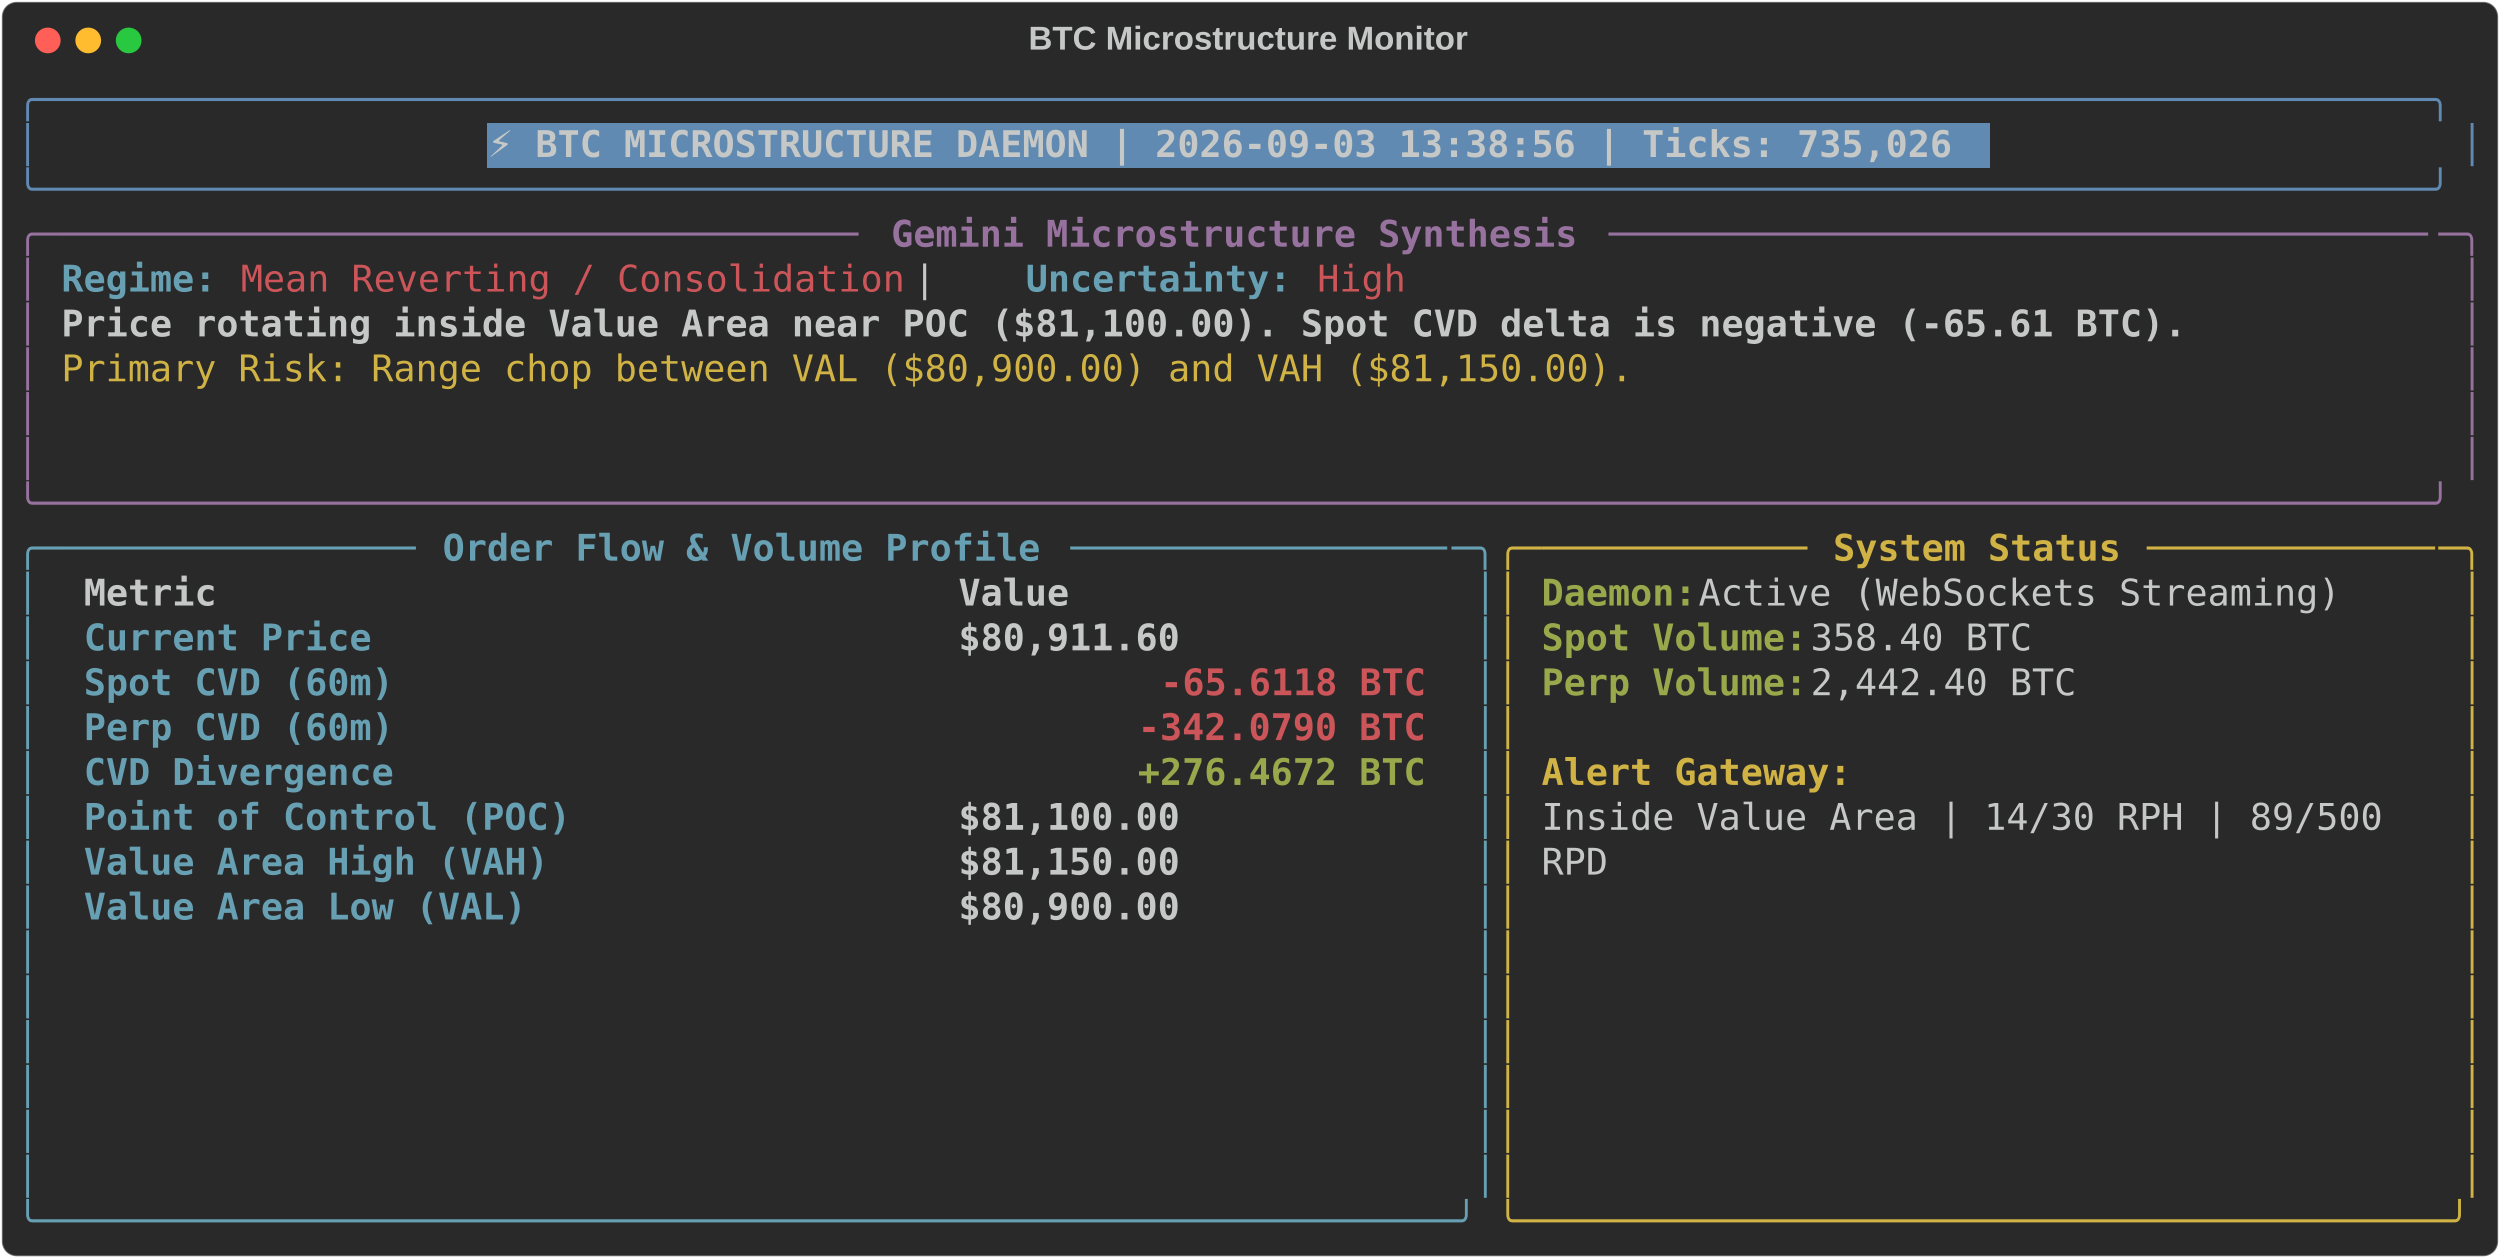
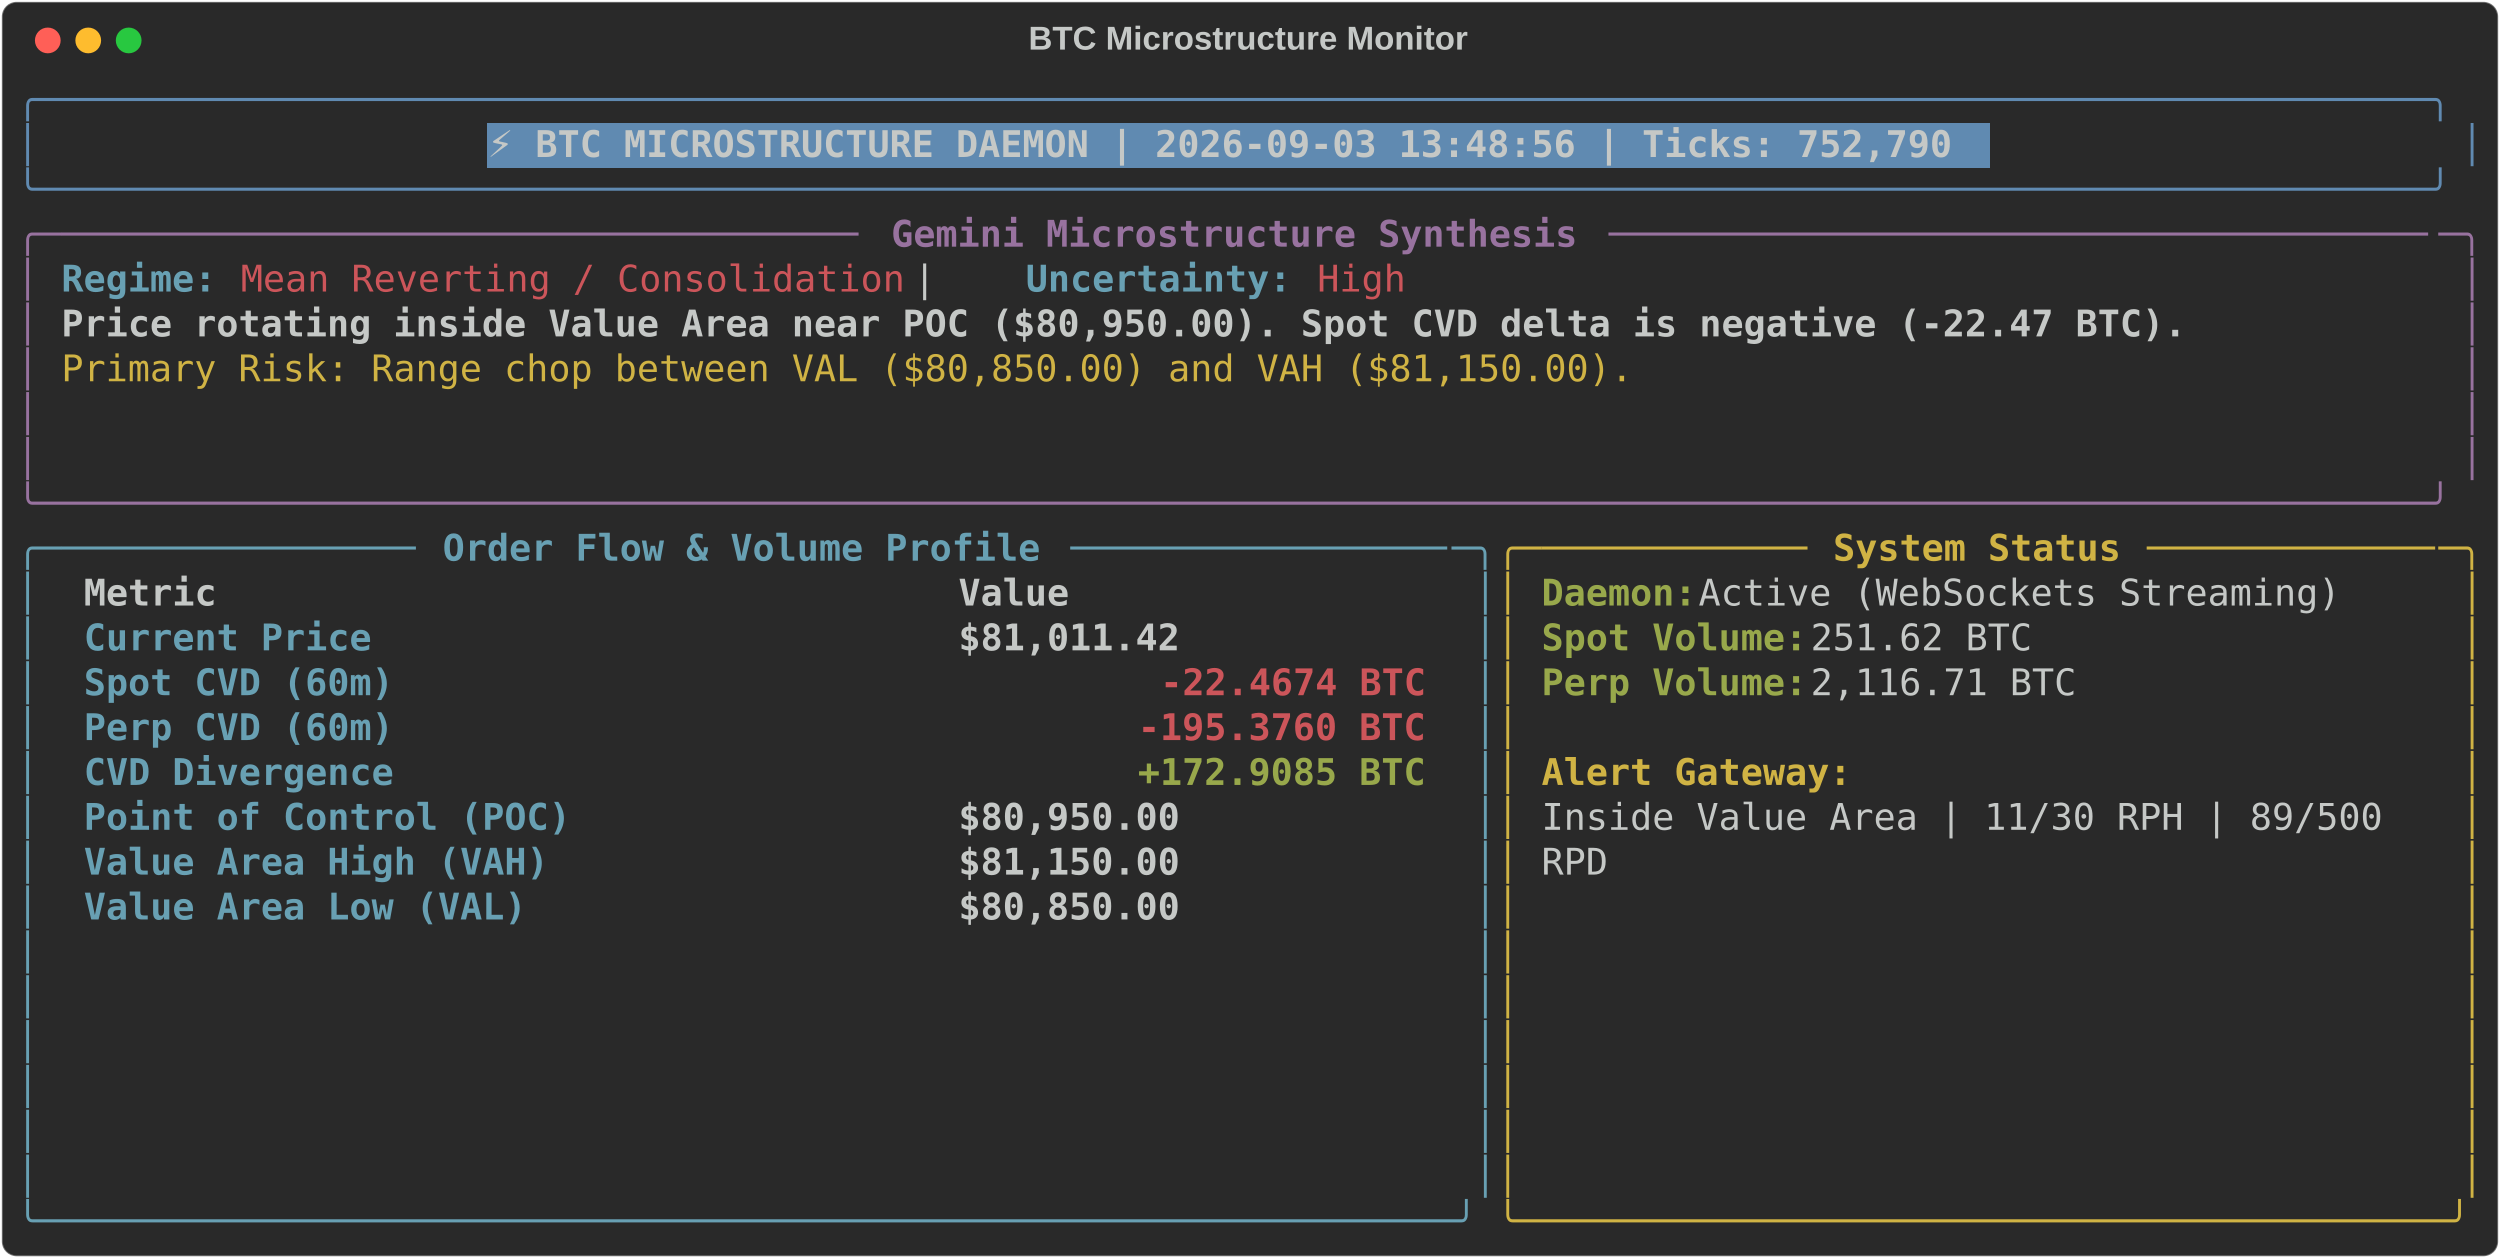
<svg xmlns="http://www.w3.org/2000/svg" class="rich-terminal" viewBox="0 0 1360 684.4">
  <style>

    @font-face {
        font-family: "Fira Code";
        src: local("FiraCode-Regular"),
                url("https://cdnjs.cloudflare.com/ajax/libs/firacode/6.2.0/woff2/FiraCode-Regular.woff2") format("woff2"),
                url("https://cdnjs.cloudflare.com/ajax/libs/firacode/6.2.0/woff/FiraCode-Regular.woff") format("woff");
        font-style: normal;
        font-weight: 400;
    }
    @font-face {
        font-family: "Fira Code";
        src: local("FiraCode-Bold"),
                url("https://cdnjs.cloudflare.com/ajax/libs/firacode/6.2.0/woff2/FiraCode-Bold.woff2") format("woff2"),
                url("https://cdnjs.cloudflare.com/ajax/libs/firacode/6.2.0/woff/FiraCode-Bold.woff") format("woff");
        font-style: bold;
        font-weight: 700;
    }

-     .terminal-495407905-matrix {
+     .terminal-3935720251-matrix {
        font-family: Fira Code, monospace;
        font-size: 20px;
        line-height: 24.4px;
        font-variant-east-asian: full-width;
    }

-     .terminal-495407905-title {
+     .terminal-3935720251-title {
        font-size: 18px;
        font-weight: bold;
        font-family: arial;
    }

-     .terminal-495407905-r1 { fill: #608ab1 }
- .terminal-495407905-r2 { fill: #c5c8c6 }
- .terminal-495407905-r3 { fill: #c5c8c6;font-weight: bold }
- .terminal-495407905-r4 { fill: #98729f }
- .terminal-495407905-r5 { fill: #98729f;font-weight: bold }
- .terminal-495407905-r6 { fill: #68a0b3;font-weight: bold }
- .terminal-495407905-r7 { fill: #cc555a }
- .terminal-495407905-r8 { fill: #d0b344 }
- .terminal-495407905-r9 { fill: #68a0b3 }
- .terminal-495407905-r10 { fill: #d0b344;font-weight: bold }
- .terminal-495407905-r11 { fill: #98a84b;font-weight: bold }
- .terminal-495407905-r12 { fill: #cc555a;font-weight: bold }
+     .terminal-3935720251-r1 { fill: #608ab1 }
+ .terminal-3935720251-r2 { fill: #c5c8c6 }
+ .terminal-3935720251-r3 { fill: #c5c8c6;font-weight: bold }
+ .terminal-3935720251-r4 { fill: #98729f }
+ .terminal-3935720251-r5 { fill: #98729f;font-weight: bold }
+ .terminal-3935720251-r6 { fill: #68a0b3;font-weight: bold }
+ .terminal-3935720251-r7 { fill: #cc555a }
+ .terminal-3935720251-r8 { fill: #d0b344 }
+ .terminal-3935720251-r9 { fill: #68a0b3 }
+ .terminal-3935720251-r10 { fill: #d0b344;font-weight: bold }
+ .terminal-3935720251-r11 { fill: #98a84b;font-weight: bold }
+ .terminal-3935720251-r12 { fill: #cc555a;font-weight: bold }
    </style>
  <defs>
-     <clipPath id="terminal-495407905-clip-terminal">
+     <clipPath id="terminal-3935720251-clip-terminal">
      <rect x="0" y="0" width="1341.0" height="633.4" />
    </clipPath>
-     <clipPath id="terminal-495407905-line-0">
+     <clipPath id="terminal-3935720251-line-0">
      <rect x="0" y="1.5" width="1342" height="24.65" />
    </clipPath>
-     <clipPath id="terminal-495407905-line-1">
+     <clipPath id="terminal-3935720251-line-1">
      <rect x="0" y="25.9" width="1342" height="24.65" />
    </clipPath>
-     <clipPath id="terminal-495407905-line-2">
+     <clipPath id="terminal-3935720251-line-2">
      <rect x="0" y="50.3" width="1342" height="24.65" />
    </clipPath>
-     <clipPath id="terminal-495407905-line-3">
+     <clipPath id="terminal-3935720251-line-3">
      <rect x="0" y="74.7" width="1342" height="24.65" />
    </clipPath>
-     <clipPath id="terminal-495407905-line-4">
+     <clipPath id="terminal-3935720251-line-4">
      <rect x="0" y="99.1" width="1342" height="24.65" />
    </clipPath>
-     <clipPath id="terminal-495407905-line-5">
+     <clipPath id="terminal-3935720251-line-5">
      <rect x="0" y="123.5" width="1342" height="24.65" />
    </clipPath>
-     <clipPath id="terminal-495407905-line-6">
+     <clipPath id="terminal-3935720251-line-6">
      <rect x="0" y="147.9" width="1342" height="24.65" />
    </clipPath>
-     <clipPath id="terminal-495407905-line-7">
+     <clipPath id="terminal-3935720251-line-7">
      <rect x="0" y="172.3" width="1342" height="24.65" />
    </clipPath>
-     <clipPath id="terminal-495407905-line-8">
+     <clipPath id="terminal-3935720251-line-8">
      <rect x="0" y="196.7" width="1342" height="24.65" />
    </clipPath>
-     <clipPath id="terminal-495407905-line-9">
+     <clipPath id="terminal-3935720251-line-9">
      <rect x="0" y="221.1" width="1342" height="24.65" />
    </clipPath>
-     <clipPath id="terminal-495407905-line-10">
+     <clipPath id="terminal-3935720251-line-10">
      <rect x="0" y="245.5" width="1342" height="24.65" />
    </clipPath>
-     <clipPath id="terminal-495407905-line-11">
+     <clipPath id="terminal-3935720251-line-11">
      <rect x="0" y="269.9" width="1342" height="24.65" />
    </clipPath>
-     <clipPath id="terminal-495407905-line-12">
+     <clipPath id="terminal-3935720251-line-12">
      <rect x="0" y="294.3" width="1342" height="24.65" />
    </clipPath>
-     <clipPath id="terminal-495407905-line-13">
+     <clipPath id="terminal-3935720251-line-13">
      <rect x="0" y="318.7" width="1342" height="24.65" />
    </clipPath>
-     <clipPath id="terminal-495407905-line-14">
+     <clipPath id="terminal-3935720251-line-14">
      <rect x="0" y="343.1" width="1342" height="24.65" />
    </clipPath>
-     <clipPath id="terminal-495407905-line-15">
+     <clipPath id="terminal-3935720251-line-15">
      <rect x="0" y="367.5" width="1342" height="24.65" />
    </clipPath>
-     <clipPath id="terminal-495407905-line-16">
+     <clipPath id="terminal-3935720251-line-16">
      <rect x="0" y="391.9" width="1342" height="24.65" />
    </clipPath>
-     <clipPath id="terminal-495407905-line-17">
+     <clipPath id="terminal-3935720251-line-17">
      <rect x="0" y="416.3" width="1342" height="24.65" />
    </clipPath>
-     <clipPath id="terminal-495407905-line-18">
+     <clipPath id="terminal-3935720251-line-18">
      <rect x="0" y="440.7" width="1342" height="24.65" />
    </clipPath>
-     <clipPath id="terminal-495407905-line-19">
+     <clipPath id="terminal-3935720251-line-19">
      <rect x="0" y="465.1" width="1342" height="24.65" />
    </clipPath>
-     <clipPath id="terminal-495407905-line-20">
+     <clipPath id="terminal-3935720251-line-20">
      <rect x="0" y="489.5" width="1342" height="24.65" />
    </clipPath>
-     <clipPath id="terminal-495407905-line-21">
+     <clipPath id="terminal-3935720251-line-21">
      <rect x="0" y="513.9" width="1342" height="24.65" />
    </clipPath>
-     <clipPath id="terminal-495407905-line-22">
+     <clipPath id="terminal-3935720251-line-22">
      <rect x="0" y="538.3" width="1342" height="24.65" />
    </clipPath>
-     <clipPath id="terminal-495407905-line-23">
+     <clipPath id="terminal-3935720251-line-23">
      <rect x="0" y="562.7" width="1342" height="24.65" />
    </clipPath>
-     <clipPath id="terminal-495407905-line-24">
+     <clipPath id="terminal-3935720251-line-24">
      <rect x="0" y="587.1" width="1342" height="24.65" />
    </clipPath>
  </defs>
  <rect fill="#292929" stroke="rgba(255,255,255,0.35)" stroke-width="1" x="1" y="1" width="1358" height="682.4" rx="8" />
-   <text class="terminal-495407905-title" fill="#c5c8c6" text-anchor="middle" x="679" y="27">BTC Microstructure Monitor</text>
+   <text class="terminal-3935720251-title" fill="#c5c8c6" text-anchor="middle" x="679" y="27">BTC Microstructure Monitor</text>
  <g transform="translate(26,22)">
    <circle cx="0" cy="0" r="7" fill="#ff5f57" />
    <circle cx="22" cy="0" r="7" fill="#febc2e" />
    <circle cx="44" cy="0" r="7" fill="#28c840" />
  </g>
-   <g transform="translate(9, 41)" clip-path="url(#terminal-495407905-clip-terminal)">
+   <g transform="translate(9, 41)" clip-path="url(#terminal-3935720251-clip-terminal)">
    <rect fill="#608ab1" x="256.2" y="25.9" width="817.4" height="24.65" shape-rendering="crispEdges" />
-     <g class="terminal-495407905-matrix">
-       <text class="terminal-495407905-r1" x="0" y="20" textLength="1342" clip-path="url(#terminal-495407905-line-0)">╭────────────────────────────────────────────────────────────────────────────────────────────────────────────╮</text>
-       <text class="terminal-495407905-r2" x="1342" y="20" textLength="12.2" clip-path="url(#terminal-495407905-line-0)">
- </text>
-       <text class="terminal-495407905-r1" x="0" y="44.4" textLength="12.2" clip-path="url(#terminal-495407905-line-1)">│</text>
-       <text class="terminal-495407905-r3" x="256.2" y="44.4" textLength="805.2" clip-path="url(#terminal-495407905-line-1)">⚡ BTC MICROSTRUCTURE DAEMON | 2026-09-03 13:38:56 | Ticks: 735,026</text>
-       <text class="terminal-495407905-r1" x="1329.8" y="44.4" textLength="12.2" clip-path="url(#terminal-495407905-line-1)">│</text>
-       <text class="terminal-495407905-r2" x="1342" y="44.4" textLength="12.2" clip-path="url(#terminal-495407905-line-1)">
- </text>
-       <text class="terminal-495407905-r1" x="0" y="68.8" textLength="1342" clip-path="url(#terminal-495407905-line-2)">╰────────────────────────────────────────────────────────────────────────────────────────────────────────────╯</text>
-       <text class="terminal-495407905-r2" x="1342" y="68.8" textLength="12.2" clip-path="url(#terminal-495407905-line-2)">
- </text>
-       <text class="terminal-495407905-r4" x="0" y="93.2" textLength="24.4" clip-path="url(#terminal-495407905-line-3)">╭─</text>
-       <text class="terminal-495407905-r4" x="24.4" y="93.2" textLength="439.2" clip-path="url(#terminal-495407905-line-3)">────────────────────────────────────</text>
-       <text class="terminal-495407905-r5" x="475.8" y="93.2" textLength="378.2" clip-path="url(#terminal-495407905-line-3)">Gemini Microstructure Synthesis</text>
-       <text class="terminal-495407905-r4" x="866.2" y="93.2" textLength="451.4" clip-path="url(#terminal-495407905-line-3)">─────────────────────────────────────</text>
-       <text class="terminal-495407905-r4" x="1317.6" y="93.2" textLength="24.4" clip-path="url(#terminal-495407905-line-3)">─╮</text>
-       <text class="terminal-495407905-r2" x="1342" y="93.2" textLength="12.2" clip-path="url(#terminal-495407905-line-3)">
- </text>
-       <text class="terminal-495407905-r4" x="0" y="117.6" textLength="12.2" clip-path="url(#terminal-495407905-line-4)">│</text>
-       <text class="terminal-495407905-r6" x="24.4" y="117.6" textLength="85.4" clip-path="url(#terminal-495407905-line-4)">Regime:</text>
-       <text class="terminal-495407905-r7" x="122" y="117.6" textLength="366" clip-path="url(#terminal-495407905-line-4)">Mean Reverting / Consolidation</text>
-       <text class="terminal-495407905-r2" x="488" y="117.6" textLength="61" clip-path="url(#terminal-495407905-line-4)">  |  </text>
-       <text class="terminal-495407905-r6" x="549" y="117.6" textLength="146.4" clip-path="url(#terminal-495407905-line-4)">Uncertainty:</text>
-       <text class="terminal-495407905-r7" x="707.6" y="117.6" textLength="48.8" clip-path="url(#terminal-495407905-line-4)">High</text>
-       <text class="terminal-495407905-r4" x="1329.8" y="117.6" textLength="12.2" clip-path="url(#terminal-495407905-line-4)">│</text>
-       <text class="terminal-495407905-r2" x="1342" y="117.6" textLength="12.2" clip-path="url(#terminal-495407905-line-4)">
- </text>
-       <text class="terminal-495407905-r4" x="0" y="142" textLength="12.2" clip-path="url(#terminal-495407905-line-5)">│</text>
-       <text class="terminal-495407905-r3" x="24.4" y="142" textLength="1171.2" clip-path="url(#terminal-495407905-line-5)">Price rotating inside Value Area near POC ($81,100.00). Spot CVD delta is negative (-65.61 BTC).</text>
-       <text class="terminal-495407905-r4" x="1329.8" y="142" textLength="12.2" clip-path="url(#terminal-495407905-line-5)">│</text>
-       <text class="terminal-495407905-r2" x="1342" y="142" textLength="12.2" clip-path="url(#terminal-495407905-line-5)">
- </text>
-       <text class="terminal-495407905-r4" x="0" y="166.4" textLength="12.2" clip-path="url(#terminal-495407905-line-6)">│</text>
-       <text class="terminal-495407905-r8" x="24.4" y="166.4" textLength="866.2" clip-path="url(#terminal-495407905-line-6)">Primary Risk: Range chop between VAL ($80,900.00) and VAH ($81,150.00).</text>
-       <text class="terminal-495407905-r4" x="1329.8" y="166.4" textLength="12.2" clip-path="url(#terminal-495407905-line-6)">│</text>
-       <text class="terminal-495407905-r2" x="1342" y="166.4" textLength="12.2" clip-path="url(#terminal-495407905-line-6)">
- </text>
-       <text class="terminal-495407905-r4" x="0" y="190.8" textLength="12.2" clip-path="url(#terminal-495407905-line-7)">│</text>
-       <text class="terminal-495407905-r4" x="1329.8" y="190.8" textLength="12.2" clip-path="url(#terminal-495407905-line-7)">│</text>
-       <text class="terminal-495407905-r2" x="1342" y="190.8" textLength="12.2" clip-path="url(#terminal-495407905-line-7)">
- </text>
-       <text class="terminal-495407905-r4" x="0" y="215.2" textLength="12.2" clip-path="url(#terminal-495407905-line-8)">│</text>
-       <text class="terminal-495407905-r4" x="1329.8" y="215.2" textLength="12.2" clip-path="url(#terminal-495407905-line-8)">│</text>
-       <text class="terminal-495407905-r2" x="1342" y="215.2" textLength="12.2" clip-path="url(#terminal-495407905-line-8)">
- </text>
-       <text class="terminal-495407905-r4" x="0" y="239.6" textLength="1342" clip-path="url(#terminal-495407905-line-9)">╰────────────────────────────────────────────────────────────────────────────────────────────────────────────╯</text>
-       <text class="terminal-495407905-r2" x="1342" y="239.6" textLength="12.2" clip-path="url(#terminal-495407905-line-9)">
- </text>
-       <text class="terminal-495407905-r9" x="0" y="264" textLength="24.4" clip-path="url(#terminal-495407905-line-10)">╭─</text>
-       <text class="terminal-495407905-r9" x="24.4" y="264" textLength="195.2" clip-path="url(#terminal-495407905-line-10)">────────────────</text>
-       <text class="terminal-495407905-r6" x="231.8" y="264" textLength="329.4" clip-path="url(#terminal-495407905-line-10)">Order Flow &amp; Volume Profile</text>
-       <text class="terminal-495407905-r9" x="573.4" y="264" textLength="207.4" clip-path="url(#terminal-495407905-line-10)">─────────────────</text>
-       <text class="terminal-495407905-r9" x="780.8" y="264" textLength="24.4" clip-path="url(#terminal-495407905-line-10)">─╮</text>
-       <text class="terminal-495407905-r8" x="805.2" y="264" textLength="24.4" clip-path="url(#terminal-495407905-line-10)">╭─</text>
-       <text class="terminal-495407905-r8" x="829.6" y="264" textLength="146.4" clip-path="url(#terminal-495407905-line-10)">────────────</text>
-       <text class="terminal-495407905-r10" x="988.2" y="264" textLength="158.6" clip-path="url(#terminal-495407905-line-10)">System Status</text>
-       <text class="terminal-495407905-r8" x="1159" y="264" textLength="158.6" clip-path="url(#terminal-495407905-line-10)">─────────────</text>
-       <text class="terminal-495407905-r8" x="1317.6" y="264" textLength="24.4" clip-path="url(#terminal-495407905-line-10)">─╮</text>
-       <text class="terminal-495407905-r2" x="1342" y="264" textLength="12.2" clip-path="url(#terminal-495407905-line-10)">
- </text>
-       <text class="terminal-495407905-r9" x="0" y="288.4" textLength="12.2" clip-path="url(#terminal-495407905-line-11)">│</text>
-       <text class="terminal-495407905-r3" x="36.6" y="288.4" textLength="451.4" clip-path="url(#terminal-495407905-line-11)">Metric                               </text>
-       <text class="terminal-495407905-r3" x="512.4" y="288.4" textLength="256.2" clip-path="url(#terminal-495407905-line-11)">                Value</text>
-       <text class="terminal-495407905-r9" x="793" y="288.4" textLength="12.2" clip-path="url(#terminal-495407905-line-11)">│</text>
-       <text class="terminal-495407905-r8" x="805.2" y="288.4" textLength="12.2" clip-path="url(#terminal-495407905-line-11)">│</text>
-       <text class="terminal-495407905-r11" x="829.6" y="288.4" textLength="85.4" clip-path="url(#terminal-495407905-line-11)">Daemon:</text>
-       <text class="terminal-495407905-r2" x="915" y="288.4" textLength="366" clip-path="url(#terminal-495407905-line-11)"> Active (WebSockets Streaming)</text>
-       <text class="terminal-495407905-r8" x="1329.8" y="288.4" textLength="12.2" clip-path="url(#terminal-495407905-line-11)">│</text>
-       <text class="terminal-495407905-r2" x="1342" y="288.4" textLength="12.2" clip-path="url(#terminal-495407905-line-11)">
- </text>
-       <text class="terminal-495407905-r9" x="0" y="312.8" textLength="12.2" clip-path="url(#terminal-495407905-line-12)">│</text>
-       <text class="terminal-495407905-r6" x="36.6" y="312.8" textLength="451.4" clip-path="url(#terminal-495407905-line-12)">Current Price                        </text>
-       <text class="terminal-495407905-r3" x="512.4" y="312.8" textLength="256.2" clip-path="url(#terminal-495407905-line-12)">           $80,911.60</text>
-       <text class="terminal-495407905-r9" x="793" y="312.8" textLength="12.2" clip-path="url(#terminal-495407905-line-12)">│</text>
-       <text class="terminal-495407905-r8" x="805.2" y="312.8" textLength="12.2" clip-path="url(#terminal-495407905-line-12)">│</text>
-       <text class="terminal-495407905-r11" x="829.6" y="312.8" textLength="146.4" clip-path="url(#terminal-495407905-line-12)">Spot Volume:</text>
-       <text class="terminal-495407905-r2" x="976" y="312.8" textLength="134.2" clip-path="url(#terminal-495407905-line-12)"> 358.40 BTC</text>
-       <text class="terminal-495407905-r8" x="1329.8" y="312.8" textLength="12.2" clip-path="url(#terminal-495407905-line-12)">│</text>
-       <text class="terminal-495407905-r2" x="1342" y="312.8" textLength="12.2" clip-path="url(#terminal-495407905-line-12)">
- </text>
-       <text class="terminal-495407905-r9" x="0" y="337.2" textLength="12.2" clip-path="url(#terminal-495407905-line-13)">│</text>
-       <text class="terminal-495407905-r6" x="36.6" y="337.2" textLength="451.4" clip-path="url(#terminal-495407905-line-13)">Spot CVD (60m)                       </text>
-       <text class="terminal-495407905-r12" x="622.2" y="337.2" textLength="146.4" clip-path="url(#terminal-495407905-line-13)">-65.6118 BTC</text>
-       <text class="terminal-495407905-r9" x="793" y="337.2" textLength="12.2" clip-path="url(#terminal-495407905-line-13)">│</text>
-       <text class="terminal-495407905-r8" x="805.2" y="337.2" textLength="12.2" clip-path="url(#terminal-495407905-line-13)">│</text>
-       <text class="terminal-495407905-r11" x="829.6" y="337.2" textLength="146.4" clip-path="url(#terminal-495407905-line-13)">Perp Volume:</text>
-       <text class="terminal-495407905-r2" x="976" y="337.2" textLength="158.6" clip-path="url(#terminal-495407905-line-13)"> 2,442.40 BTC</text>
-       <text class="terminal-495407905-r8" x="1329.8" y="337.2" textLength="12.2" clip-path="url(#terminal-495407905-line-13)">│</text>
-       <text class="terminal-495407905-r2" x="1342" y="337.2" textLength="12.2" clip-path="url(#terminal-495407905-line-13)">
- </text>
-       <text class="terminal-495407905-r9" x="0" y="361.6" textLength="12.2" clip-path="url(#terminal-495407905-line-14)">│</text>
-       <text class="terminal-495407905-r6" x="36.6" y="361.6" textLength="451.4" clip-path="url(#terminal-495407905-line-14)">Perp CVD (60m)                       </text>
-       <text class="terminal-495407905-r12" x="610" y="361.6" textLength="158.6" clip-path="url(#terminal-495407905-line-14)">-342.0790 BTC</text>
-       <text class="terminal-495407905-r9" x="793" y="361.6" textLength="12.2" clip-path="url(#terminal-495407905-line-14)">│</text>
-       <text class="terminal-495407905-r8" x="805.2" y="361.6" textLength="12.2" clip-path="url(#terminal-495407905-line-14)">│</text>
-       <text class="terminal-495407905-r8" x="1329.8" y="361.6" textLength="12.2" clip-path="url(#terminal-495407905-line-14)">│</text>
-       <text class="terminal-495407905-r2" x="1342" y="361.6" textLength="12.2" clip-path="url(#terminal-495407905-line-14)">
- </text>
-       <text class="terminal-495407905-r9" x="0" y="386" textLength="12.2" clip-path="url(#terminal-495407905-line-15)">│</text>
-       <text class="terminal-495407905-r6" x="36.6" y="386" textLength="451.4" clip-path="url(#terminal-495407905-line-15)">CVD Divergence                       </text>
-       <text class="terminal-495407905-r11" x="610" y="386" textLength="158.6" clip-path="url(#terminal-495407905-line-15)">+276.4672 BTC</text>
-       <text class="terminal-495407905-r9" x="793" y="386" textLength="12.2" clip-path="url(#terminal-495407905-line-15)">│</text>
-       <text class="terminal-495407905-r8" x="805.2" y="386" textLength="12.2" clip-path="url(#terminal-495407905-line-15)">│</text>
-       <text class="terminal-495407905-r10" x="829.6" y="386" textLength="170.8" clip-path="url(#terminal-495407905-line-15)">Alert Gateway:</text>
-       <text class="terminal-495407905-r8" x="1329.8" y="386" textLength="12.2" clip-path="url(#terminal-495407905-line-15)">│</text>
-       <text class="terminal-495407905-r2" x="1342" y="386" textLength="12.2" clip-path="url(#terminal-495407905-line-15)">
- </text>
-       <text class="terminal-495407905-r9" x="0" y="410.4" textLength="12.2" clip-path="url(#terminal-495407905-line-16)">│</text>
-       <text class="terminal-495407905-r6" x="36.6" y="410.4" textLength="451.4" clip-path="url(#terminal-495407905-line-16)">Point of Control (POC)               </text>
-       <text class="terminal-495407905-r3" x="512.4" y="410.4" textLength="256.2" clip-path="url(#terminal-495407905-line-16)">           $81,100.00</text>
-       <text class="terminal-495407905-r9" x="793" y="410.4" textLength="12.2" clip-path="url(#terminal-495407905-line-16)">│</text>
-       <text class="terminal-495407905-r8" x="805.2" y="410.4" textLength="12.2" clip-path="url(#terminal-495407905-line-16)">│</text>
-       <text class="terminal-495407905-r2" x="829.6" y="410.4" textLength="475.8" clip-path="url(#terminal-495407905-line-16)">Inside Value Area | 14/30 RPH | 89/500 </text>
-       <text class="terminal-495407905-r8" x="1329.8" y="410.4" textLength="12.2" clip-path="url(#terminal-495407905-line-16)">│</text>
-       <text class="terminal-495407905-r2" x="1342" y="410.4" textLength="12.2" clip-path="url(#terminal-495407905-line-16)">
- </text>
-       <text class="terminal-495407905-r9" x="0" y="434.8" textLength="12.2" clip-path="url(#terminal-495407905-line-17)">│</text>
-       <text class="terminal-495407905-r6" x="36.6" y="434.8" textLength="451.4" clip-path="url(#terminal-495407905-line-17)">Value Area High (VAH)                </text>
-       <text class="terminal-495407905-r3" x="512.4" y="434.8" textLength="256.2" clip-path="url(#terminal-495407905-line-17)">           $81,150.00</text>
-       <text class="terminal-495407905-r9" x="793" y="434.8" textLength="12.2" clip-path="url(#terminal-495407905-line-17)">│</text>
-       <text class="terminal-495407905-r8" x="805.2" y="434.8" textLength="12.2" clip-path="url(#terminal-495407905-line-17)">│</text>
-       <text class="terminal-495407905-r2" x="829.6" y="434.8" textLength="36.6" clip-path="url(#terminal-495407905-line-17)">RPD</text>
-       <text class="terminal-495407905-r8" x="1329.8" y="434.8" textLength="12.2" clip-path="url(#terminal-495407905-line-17)">│</text>
-       <text class="terminal-495407905-r2" x="1342" y="434.8" textLength="12.2" clip-path="url(#terminal-495407905-line-17)">
- </text>
-       <text class="terminal-495407905-r9" x="0" y="459.2" textLength="12.2" clip-path="url(#terminal-495407905-line-18)">│</text>
-       <text class="terminal-495407905-r6" x="36.6" y="459.2" textLength="451.4" clip-path="url(#terminal-495407905-line-18)">Value Area Low (VAL)                 </text>
-       <text class="terminal-495407905-r3" x="512.4" y="459.2" textLength="256.2" clip-path="url(#terminal-495407905-line-18)">           $80,900.00</text>
-       <text class="terminal-495407905-r9" x="793" y="459.2" textLength="12.2" clip-path="url(#terminal-495407905-line-18)">│</text>
-       <text class="terminal-495407905-r8" x="805.2" y="459.2" textLength="12.2" clip-path="url(#terminal-495407905-line-18)">│</text>
-       <text class="terminal-495407905-r8" x="1329.8" y="459.2" textLength="12.2" clip-path="url(#terminal-495407905-line-18)">│</text>
-       <text class="terminal-495407905-r2" x="1342" y="459.2" textLength="12.2" clip-path="url(#terminal-495407905-line-18)">
- </text>
-       <text class="terminal-495407905-r9" x="0" y="483.6" textLength="12.2" clip-path="url(#terminal-495407905-line-19)">│</text>
-       <text class="terminal-495407905-r9" x="793" y="483.6" textLength="12.2" clip-path="url(#terminal-495407905-line-19)">│</text>
-       <text class="terminal-495407905-r8" x="805.2" y="483.6" textLength="12.2" clip-path="url(#terminal-495407905-line-19)">│</text>
-       <text class="terminal-495407905-r8" x="1329.8" y="483.6" textLength="12.2" clip-path="url(#terminal-495407905-line-19)">│</text>
-       <text class="terminal-495407905-r2" x="1342" y="483.6" textLength="12.2" clip-path="url(#terminal-495407905-line-19)">
- </text>
-       <text class="terminal-495407905-r9" x="0" y="508" textLength="12.2" clip-path="url(#terminal-495407905-line-20)">│</text>
-       <text class="terminal-495407905-r9" x="793" y="508" textLength="12.2" clip-path="url(#terminal-495407905-line-20)">│</text>
-       <text class="terminal-495407905-r8" x="805.2" y="508" textLength="12.2" clip-path="url(#terminal-495407905-line-20)">│</text>
-       <text class="terminal-495407905-r8" x="1329.8" y="508" textLength="12.2" clip-path="url(#terminal-495407905-line-20)">│</text>
-       <text class="terminal-495407905-r2" x="1342" y="508" textLength="12.2" clip-path="url(#terminal-495407905-line-20)">
- </text>
-       <text class="terminal-495407905-r9" x="0" y="532.4" textLength="12.2" clip-path="url(#terminal-495407905-line-21)">│</text>
-       <text class="terminal-495407905-r9" x="793" y="532.4" textLength="12.2" clip-path="url(#terminal-495407905-line-21)">│</text>
-       <text class="terminal-495407905-r8" x="805.2" y="532.4" textLength="12.2" clip-path="url(#terminal-495407905-line-21)">│</text>
-       <text class="terminal-495407905-r8" x="1329.8" y="532.4" textLength="12.2" clip-path="url(#terminal-495407905-line-21)">│</text>
-       <text class="terminal-495407905-r2" x="1342" y="532.4" textLength="12.2" clip-path="url(#terminal-495407905-line-21)">
- </text>
-       <text class="terminal-495407905-r9" x="0" y="556.8" textLength="12.2" clip-path="url(#terminal-495407905-line-22)">│</text>
-       <text class="terminal-495407905-r9" x="793" y="556.8" textLength="12.2" clip-path="url(#terminal-495407905-line-22)">│</text>
-       <text class="terminal-495407905-r8" x="805.2" y="556.8" textLength="12.2" clip-path="url(#terminal-495407905-line-22)">│</text>
-       <text class="terminal-495407905-r8" x="1329.8" y="556.8" textLength="12.2" clip-path="url(#terminal-495407905-line-22)">│</text>
-       <text class="terminal-495407905-r2" x="1342" y="556.8" textLength="12.2" clip-path="url(#terminal-495407905-line-22)">
- </text>
-       <text class="terminal-495407905-r9" x="0" y="581.2" textLength="12.2" clip-path="url(#terminal-495407905-line-23)">│</text>
-       <text class="terminal-495407905-r9" x="793" y="581.2" textLength="12.2" clip-path="url(#terminal-495407905-line-23)">│</text>
-       <text class="terminal-495407905-r8" x="805.2" y="581.2" textLength="12.2" clip-path="url(#terminal-495407905-line-23)">│</text>
-       <text class="terminal-495407905-r8" x="1329.8" y="581.2" textLength="12.2" clip-path="url(#terminal-495407905-line-23)">│</text>
-       <text class="terminal-495407905-r2" x="1342" y="581.2" textLength="12.2" clip-path="url(#terminal-495407905-line-23)">
- </text>
-       <text class="terminal-495407905-r9" x="0" y="605.6" textLength="12.2" clip-path="url(#terminal-495407905-line-24)">│</text>
-       <text class="terminal-495407905-r9" x="793" y="605.6" textLength="12.2" clip-path="url(#terminal-495407905-line-24)">│</text>
-       <text class="terminal-495407905-r8" x="805.2" y="605.6" textLength="12.2" clip-path="url(#terminal-495407905-line-24)">│</text>
-       <text class="terminal-495407905-r8" x="1329.8" y="605.6" textLength="12.2" clip-path="url(#terminal-495407905-line-24)">│</text>
-       <text class="terminal-495407905-r2" x="1342" y="605.6" textLength="12.2" clip-path="url(#terminal-495407905-line-24)">
- </text>
-       <text class="terminal-495407905-r9" x="0" y="630" textLength="805.2" clip-path="url(#terminal-495407905-line-25)">╰────────────────────────────────────────────────────────────────╯</text>
-       <text class="terminal-495407905-r8" x="805.2" y="630" textLength="536.8" clip-path="url(#terminal-495407905-line-25)">╰──────────────────────────────────────────╯</text>
-       <text class="terminal-495407905-r2" x="1342" y="630" textLength="12.2" clip-path="url(#terminal-495407905-line-25)">
+     <g class="terminal-3935720251-matrix">
+       <text class="terminal-3935720251-r1" x="0" y="20" textLength="1342" clip-path="url(#terminal-3935720251-line-0)">╭────────────────────────────────────────────────────────────────────────────────────────────────────────────╮</text>
+       <text class="terminal-3935720251-r2" x="1342" y="20" textLength="12.2" clip-path="url(#terminal-3935720251-line-0)">
+ </text>
+       <text class="terminal-3935720251-r1" x="0" y="44.4" textLength="12.2" clip-path="url(#terminal-3935720251-line-1)">│</text>
+       <text class="terminal-3935720251-r3" x="256.2" y="44.4" textLength="805.2" clip-path="url(#terminal-3935720251-line-1)">⚡ BTC MICROSTRUCTURE DAEMON | 2026-09-03 13:48:56 | Ticks: 752,790</text>
+       <text class="terminal-3935720251-r1" x="1329.8" y="44.4" textLength="12.2" clip-path="url(#terminal-3935720251-line-1)">│</text>
+       <text class="terminal-3935720251-r2" x="1342" y="44.4" textLength="12.2" clip-path="url(#terminal-3935720251-line-1)">
+ </text>
+       <text class="terminal-3935720251-r1" x="0" y="68.8" textLength="1342" clip-path="url(#terminal-3935720251-line-2)">╰────────────────────────────────────────────────────────────────────────────────────────────────────────────╯</text>
+       <text class="terminal-3935720251-r2" x="1342" y="68.8" textLength="12.2" clip-path="url(#terminal-3935720251-line-2)">
+ </text>
+       <text class="terminal-3935720251-r4" x="0" y="93.2" textLength="24.4" clip-path="url(#terminal-3935720251-line-3)">╭─</text>
+       <text class="terminal-3935720251-r4" x="24.4" y="93.2" textLength="439.2" clip-path="url(#terminal-3935720251-line-3)">────────────────────────────────────</text>
+       <text class="terminal-3935720251-r5" x="475.8" y="93.2" textLength="378.2" clip-path="url(#terminal-3935720251-line-3)">Gemini Microstructure Synthesis</text>
+       <text class="terminal-3935720251-r4" x="866.2" y="93.2" textLength="451.4" clip-path="url(#terminal-3935720251-line-3)">─────────────────────────────────────</text>
+       <text class="terminal-3935720251-r4" x="1317.6" y="93.2" textLength="24.4" clip-path="url(#terminal-3935720251-line-3)">─╮</text>
+       <text class="terminal-3935720251-r2" x="1342" y="93.2" textLength="12.2" clip-path="url(#terminal-3935720251-line-3)">
+ </text>
+       <text class="terminal-3935720251-r4" x="0" y="117.6" textLength="12.2" clip-path="url(#terminal-3935720251-line-4)">│</text>
+       <text class="terminal-3935720251-r6" x="24.4" y="117.6" textLength="85.4" clip-path="url(#terminal-3935720251-line-4)">Regime:</text>
+       <text class="terminal-3935720251-r7" x="122" y="117.6" textLength="366" clip-path="url(#terminal-3935720251-line-4)">Mean Reverting / Consolidation</text>
+       <text class="terminal-3935720251-r2" x="488" y="117.6" textLength="61" clip-path="url(#terminal-3935720251-line-4)">  |  </text>
+       <text class="terminal-3935720251-r6" x="549" y="117.6" textLength="146.4" clip-path="url(#terminal-3935720251-line-4)">Uncertainty:</text>
+       <text class="terminal-3935720251-r7" x="707.6" y="117.6" textLength="48.8" clip-path="url(#terminal-3935720251-line-4)">High</text>
+       <text class="terminal-3935720251-r4" x="1329.8" y="117.6" textLength="12.2" clip-path="url(#terminal-3935720251-line-4)">│</text>
+       <text class="terminal-3935720251-r2" x="1342" y="117.6" textLength="12.2" clip-path="url(#terminal-3935720251-line-4)">
+ </text>
+       <text class="terminal-3935720251-r4" x="0" y="142" textLength="12.2" clip-path="url(#terminal-3935720251-line-5)">│</text>
+       <text class="terminal-3935720251-r3" x="24.4" y="142" textLength="1171.2" clip-path="url(#terminal-3935720251-line-5)">Price rotating inside Value Area near POC ($80,950.00). Spot CVD delta is negative (-22.47 BTC).</text>
+       <text class="terminal-3935720251-r4" x="1329.8" y="142" textLength="12.2" clip-path="url(#terminal-3935720251-line-5)">│</text>
+       <text class="terminal-3935720251-r2" x="1342" y="142" textLength="12.2" clip-path="url(#terminal-3935720251-line-5)">
+ </text>
+       <text class="terminal-3935720251-r4" x="0" y="166.4" textLength="12.2" clip-path="url(#terminal-3935720251-line-6)">│</text>
+       <text class="terminal-3935720251-r8" x="24.4" y="166.4" textLength="866.2" clip-path="url(#terminal-3935720251-line-6)">Primary Risk: Range chop between VAL ($80,850.00) and VAH ($81,150.00).</text>
+       <text class="terminal-3935720251-r4" x="1329.8" y="166.4" textLength="12.2" clip-path="url(#terminal-3935720251-line-6)">│</text>
+       <text class="terminal-3935720251-r2" x="1342" y="166.4" textLength="12.2" clip-path="url(#terminal-3935720251-line-6)">
+ </text>
+       <text class="terminal-3935720251-r4" x="0" y="190.8" textLength="12.2" clip-path="url(#terminal-3935720251-line-7)">│</text>
+       <text class="terminal-3935720251-r4" x="1329.8" y="190.8" textLength="12.2" clip-path="url(#terminal-3935720251-line-7)">│</text>
+       <text class="terminal-3935720251-r2" x="1342" y="190.8" textLength="12.2" clip-path="url(#terminal-3935720251-line-7)">
+ </text>
+       <text class="terminal-3935720251-r4" x="0" y="215.2" textLength="12.2" clip-path="url(#terminal-3935720251-line-8)">│</text>
+       <text class="terminal-3935720251-r4" x="1329.8" y="215.2" textLength="12.2" clip-path="url(#terminal-3935720251-line-8)">│</text>
+       <text class="terminal-3935720251-r2" x="1342" y="215.2" textLength="12.2" clip-path="url(#terminal-3935720251-line-8)">
+ </text>
+       <text class="terminal-3935720251-r4" x="0" y="239.6" textLength="1342" clip-path="url(#terminal-3935720251-line-9)">╰────────────────────────────────────────────────────────────────────────────────────────────────────────────╯</text>
+       <text class="terminal-3935720251-r2" x="1342" y="239.6" textLength="12.2" clip-path="url(#terminal-3935720251-line-9)">
+ </text>
+       <text class="terminal-3935720251-r9" x="0" y="264" textLength="24.4" clip-path="url(#terminal-3935720251-line-10)">╭─</text>
+       <text class="terminal-3935720251-r9" x="24.4" y="264" textLength="195.2" clip-path="url(#terminal-3935720251-line-10)">────────────────</text>
+       <text class="terminal-3935720251-r6" x="231.8" y="264" textLength="329.4" clip-path="url(#terminal-3935720251-line-10)">Order Flow &amp; Volume Profile</text>
+       <text class="terminal-3935720251-r9" x="573.4" y="264" textLength="207.4" clip-path="url(#terminal-3935720251-line-10)">─────────────────</text>
+       <text class="terminal-3935720251-r9" x="780.8" y="264" textLength="24.4" clip-path="url(#terminal-3935720251-line-10)">─╮</text>
+       <text class="terminal-3935720251-r8" x="805.2" y="264" textLength="24.4" clip-path="url(#terminal-3935720251-line-10)">╭─</text>
+       <text class="terminal-3935720251-r8" x="829.6" y="264" textLength="146.4" clip-path="url(#terminal-3935720251-line-10)">────────────</text>
+       <text class="terminal-3935720251-r10" x="988.2" y="264" textLength="158.6" clip-path="url(#terminal-3935720251-line-10)">System Status</text>
+       <text class="terminal-3935720251-r8" x="1159" y="264" textLength="158.6" clip-path="url(#terminal-3935720251-line-10)">─────────────</text>
+       <text class="terminal-3935720251-r8" x="1317.6" y="264" textLength="24.4" clip-path="url(#terminal-3935720251-line-10)">─╮</text>
+       <text class="terminal-3935720251-r2" x="1342" y="264" textLength="12.2" clip-path="url(#terminal-3935720251-line-10)">
+ </text>
+       <text class="terminal-3935720251-r9" x="0" y="288.4" textLength="12.2" clip-path="url(#terminal-3935720251-line-11)">│</text>
+       <text class="terminal-3935720251-r3" x="36.6" y="288.4" textLength="451.4" clip-path="url(#terminal-3935720251-line-11)">Metric                               </text>
+       <text class="terminal-3935720251-r3" x="512.4" y="288.4" textLength="256.2" clip-path="url(#terminal-3935720251-line-11)">                Value</text>
+       <text class="terminal-3935720251-r9" x="793" y="288.4" textLength="12.2" clip-path="url(#terminal-3935720251-line-11)">│</text>
+       <text class="terminal-3935720251-r8" x="805.2" y="288.4" textLength="12.2" clip-path="url(#terminal-3935720251-line-11)">│</text>
+       <text class="terminal-3935720251-r11" x="829.6" y="288.4" textLength="85.4" clip-path="url(#terminal-3935720251-line-11)">Daemon:</text>
+       <text class="terminal-3935720251-r2" x="915" y="288.4" textLength="366" clip-path="url(#terminal-3935720251-line-11)"> Active (WebSockets Streaming)</text>
+       <text class="terminal-3935720251-r8" x="1329.8" y="288.4" textLength="12.2" clip-path="url(#terminal-3935720251-line-11)">│</text>
+       <text class="terminal-3935720251-r2" x="1342" y="288.4" textLength="12.2" clip-path="url(#terminal-3935720251-line-11)">
+ </text>
+       <text class="terminal-3935720251-r9" x="0" y="312.8" textLength="12.2" clip-path="url(#terminal-3935720251-line-12)">│</text>
+       <text class="terminal-3935720251-r6" x="36.6" y="312.8" textLength="451.4" clip-path="url(#terminal-3935720251-line-12)">Current Price                        </text>
+       <text class="terminal-3935720251-r3" x="512.4" y="312.8" textLength="256.2" clip-path="url(#terminal-3935720251-line-12)">           $81,011.42</text>
+       <text class="terminal-3935720251-r9" x="793" y="312.8" textLength="12.2" clip-path="url(#terminal-3935720251-line-12)">│</text>
+       <text class="terminal-3935720251-r8" x="805.2" y="312.8" textLength="12.2" clip-path="url(#terminal-3935720251-line-12)">│</text>
+       <text class="terminal-3935720251-r11" x="829.6" y="312.8" textLength="146.4" clip-path="url(#terminal-3935720251-line-12)">Spot Volume:</text>
+       <text class="terminal-3935720251-r2" x="976" y="312.8" textLength="134.2" clip-path="url(#terminal-3935720251-line-12)"> 251.62 BTC</text>
+       <text class="terminal-3935720251-r8" x="1329.8" y="312.8" textLength="12.2" clip-path="url(#terminal-3935720251-line-12)">│</text>
+       <text class="terminal-3935720251-r2" x="1342" y="312.8" textLength="12.2" clip-path="url(#terminal-3935720251-line-12)">
+ </text>
+       <text class="terminal-3935720251-r9" x="0" y="337.2" textLength="12.2" clip-path="url(#terminal-3935720251-line-13)">│</text>
+       <text class="terminal-3935720251-r6" x="36.6" y="337.2" textLength="451.4" clip-path="url(#terminal-3935720251-line-13)">Spot CVD (60m)                       </text>
+       <text class="terminal-3935720251-r12" x="622.2" y="337.2" textLength="146.4" clip-path="url(#terminal-3935720251-line-13)">-22.4674 BTC</text>
+       <text class="terminal-3935720251-r9" x="793" y="337.2" textLength="12.2" clip-path="url(#terminal-3935720251-line-13)">│</text>
+       <text class="terminal-3935720251-r8" x="805.2" y="337.2" textLength="12.2" clip-path="url(#terminal-3935720251-line-13)">│</text>
+       <text class="terminal-3935720251-r11" x="829.6" y="337.2" textLength="146.4" clip-path="url(#terminal-3935720251-line-13)">Perp Volume:</text>
+       <text class="terminal-3935720251-r2" x="976" y="337.2" textLength="158.6" clip-path="url(#terminal-3935720251-line-13)"> 2,116.71 BTC</text>
+       <text class="terminal-3935720251-r8" x="1329.8" y="337.2" textLength="12.2" clip-path="url(#terminal-3935720251-line-13)">│</text>
+       <text class="terminal-3935720251-r2" x="1342" y="337.2" textLength="12.2" clip-path="url(#terminal-3935720251-line-13)">
+ </text>
+       <text class="terminal-3935720251-r9" x="0" y="361.6" textLength="12.2" clip-path="url(#terminal-3935720251-line-14)">│</text>
+       <text class="terminal-3935720251-r6" x="36.6" y="361.6" textLength="451.4" clip-path="url(#terminal-3935720251-line-14)">Perp CVD (60m)                       </text>
+       <text class="terminal-3935720251-r12" x="610" y="361.6" textLength="158.6" clip-path="url(#terminal-3935720251-line-14)">-195.3760 BTC</text>
+       <text class="terminal-3935720251-r9" x="793" y="361.6" textLength="12.2" clip-path="url(#terminal-3935720251-line-14)">│</text>
+       <text class="terminal-3935720251-r8" x="805.2" y="361.6" textLength="12.2" clip-path="url(#terminal-3935720251-line-14)">│</text>
+       <text class="terminal-3935720251-r8" x="1329.8" y="361.6" textLength="12.2" clip-path="url(#terminal-3935720251-line-14)">│</text>
+       <text class="terminal-3935720251-r2" x="1342" y="361.6" textLength="12.2" clip-path="url(#terminal-3935720251-line-14)">
+ </text>
+       <text class="terminal-3935720251-r9" x="0" y="386" textLength="12.2" clip-path="url(#terminal-3935720251-line-15)">│</text>
+       <text class="terminal-3935720251-r6" x="36.6" y="386" textLength="451.4" clip-path="url(#terminal-3935720251-line-15)">CVD Divergence                       </text>
+       <text class="terminal-3935720251-r11" x="610" y="386" textLength="158.6" clip-path="url(#terminal-3935720251-line-15)">+172.9085 BTC</text>
+       <text class="terminal-3935720251-r9" x="793" y="386" textLength="12.2" clip-path="url(#terminal-3935720251-line-15)">│</text>
+       <text class="terminal-3935720251-r8" x="805.2" y="386" textLength="12.2" clip-path="url(#terminal-3935720251-line-15)">│</text>
+       <text class="terminal-3935720251-r10" x="829.6" y="386" textLength="170.8" clip-path="url(#terminal-3935720251-line-15)">Alert Gateway:</text>
+       <text class="terminal-3935720251-r8" x="1329.8" y="386" textLength="12.2" clip-path="url(#terminal-3935720251-line-15)">│</text>
+       <text class="terminal-3935720251-r2" x="1342" y="386" textLength="12.2" clip-path="url(#terminal-3935720251-line-15)">
+ </text>
+       <text class="terminal-3935720251-r9" x="0" y="410.4" textLength="12.2" clip-path="url(#terminal-3935720251-line-16)">│</text>
+       <text class="terminal-3935720251-r6" x="36.6" y="410.4" textLength="451.4" clip-path="url(#terminal-3935720251-line-16)">Point of Control (POC)               </text>
+       <text class="terminal-3935720251-r3" x="512.4" y="410.4" textLength="256.2" clip-path="url(#terminal-3935720251-line-16)">           $80,950.00</text>
+       <text class="terminal-3935720251-r9" x="793" y="410.4" textLength="12.2" clip-path="url(#terminal-3935720251-line-16)">│</text>
+       <text class="terminal-3935720251-r8" x="805.2" y="410.4" textLength="12.2" clip-path="url(#terminal-3935720251-line-16)">│</text>
+       <text class="terminal-3935720251-r2" x="829.6" y="410.4" textLength="475.8" clip-path="url(#terminal-3935720251-line-16)">Inside Value Area | 11/30 RPH | 89/500 </text>
+       <text class="terminal-3935720251-r8" x="1329.8" y="410.4" textLength="12.2" clip-path="url(#terminal-3935720251-line-16)">│</text>
+       <text class="terminal-3935720251-r2" x="1342" y="410.4" textLength="12.2" clip-path="url(#terminal-3935720251-line-16)">
+ </text>
+       <text class="terminal-3935720251-r9" x="0" y="434.8" textLength="12.2" clip-path="url(#terminal-3935720251-line-17)">│</text>
+       <text class="terminal-3935720251-r6" x="36.6" y="434.8" textLength="451.4" clip-path="url(#terminal-3935720251-line-17)">Value Area High (VAH)                </text>
+       <text class="terminal-3935720251-r3" x="512.4" y="434.8" textLength="256.2" clip-path="url(#terminal-3935720251-line-17)">           $81,150.00</text>
+       <text class="terminal-3935720251-r9" x="793" y="434.8" textLength="12.2" clip-path="url(#terminal-3935720251-line-17)">│</text>
+       <text class="terminal-3935720251-r8" x="805.2" y="434.8" textLength="12.2" clip-path="url(#terminal-3935720251-line-17)">│</text>
+       <text class="terminal-3935720251-r2" x="829.6" y="434.8" textLength="36.6" clip-path="url(#terminal-3935720251-line-17)">RPD</text>
+       <text class="terminal-3935720251-r8" x="1329.8" y="434.8" textLength="12.2" clip-path="url(#terminal-3935720251-line-17)">│</text>
+       <text class="terminal-3935720251-r2" x="1342" y="434.8" textLength="12.2" clip-path="url(#terminal-3935720251-line-17)">
+ </text>
+       <text class="terminal-3935720251-r9" x="0" y="459.2" textLength="12.2" clip-path="url(#terminal-3935720251-line-18)">│</text>
+       <text class="terminal-3935720251-r6" x="36.6" y="459.2" textLength="451.4" clip-path="url(#terminal-3935720251-line-18)">Value Area Low (VAL)                 </text>
+       <text class="terminal-3935720251-r3" x="512.4" y="459.2" textLength="256.2" clip-path="url(#terminal-3935720251-line-18)">           $80,850.00</text>
+       <text class="terminal-3935720251-r9" x="793" y="459.2" textLength="12.2" clip-path="url(#terminal-3935720251-line-18)">│</text>
+       <text class="terminal-3935720251-r8" x="805.2" y="459.2" textLength="12.2" clip-path="url(#terminal-3935720251-line-18)">│</text>
+       <text class="terminal-3935720251-r8" x="1329.8" y="459.2" textLength="12.2" clip-path="url(#terminal-3935720251-line-18)">│</text>
+       <text class="terminal-3935720251-r2" x="1342" y="459.2" textLength="12.2" clip-path="url(#terminal-3935720251-line-18)">
+ </text>
+       <text class="terminal-3935720251-r9" x="0" y="483.6" textLength="12.2" clip-path="url(#terminal-3935720251-line-19)">│</text>
+       <text class="terminal-3935720251-r9" x="793" y="483.6" textLength="12.2" clip-path="url(#terminal-3935720251-line-19)">│</text>
+       <text class="terminal-3935720251-r8" x="805.2" y="483.6" textLength="12.2" clip-path="url(#terminal-3935720251-line-19)">│</text>
+       <text class="terminal-3935720251-r8" x="1329.8" y="483.6" textLength="12.2" clip-path="url(#terminal-3935720251-line-19)">│</text>
+       <text class="terminal-3935720251-r2" x="1342" y="483.6" textLength="12.2" clip-path="url(#terminal-3935720251-line-19)">
+ </text>
+       <text class="terminal-3935720251-r9" x="0" y="508" textLength="12.2" clip-path="url(#terminal-3935720251-line-20)">│</text>
+       <text class="terminal-3935720251-r9" x="793" y="508" textLength="12.2" clip-path="url(#terminal-3935720251-line-20)">│</text>
+       <text class="terminal-3935720251-r8" x="805.2" y="508" textLength="12.2" clip-path="url(#terminal-3935720251-line-20)">│</text>
+       <text class="terminal-3935720251-r8" x="1329.8" y="508" textLength="12.2" clip-path="url(#terminal-3935720251-line-20)">│</text>
+       <text class="terminal-3935720251-r2" x="1342" y="508" textLength="12.2" clip-path="url(#terminal-3935720251-line-20)">
+ </text>
+       <text class="terminal-3935720251-r9" x="0" y="532.4" textLength="12.2" clip-path="url(#terminal-3935720251-line-21)">│</text>
+       <text class="terminal-3935720251-r9" x="793" y="532.4" textLength="12.2" clip-path="url(#terminal-3935720251-line-21)">│</text>
+       <text class="terminal-3935720251-r8" x="805.2" y="532.4" textLength="12.2" clip-path="url(#terminal-3935720251-line-21)">│</text>
+       <text class="terminal-3935720251-r8" x="1329.8" y="532.4" textLength="12.2" clip-path="url(#terminal-3935720251-line-21)">│</text>
+       <text class="terminal-3935720251-r2" x="1342" y="532.4" textLength="12.2" clip-path="url(#terminal-3935720251-line-21)">
+ </text>
+       <text class="terminal-3935720251-r9" x="0" y="556.8" textLength="12.2" clip-path="url(#terminal-3935720251-line-22)">│</text>
+       <text class="terminal-3935720251-r9" x="793" y="556.8" textLength="12.2" clip-path="url(#terminal-3935720251-line-22)">│</text>
+       <text class="terminal-3935720251-r8" x="805.2" y="556.8" textLength="12.2" clip-path="url(#terminal-3935720251-line-22)">│</text>
+       <text class="terminal-3935720251-r8" x="1329.8" y="556.8" textLength="12.2" clip-path="url(#terminal-3935720251-line-22)">│</text>
+       <text class="terminal-3935720251-r2" x="1342" y="556.8" textLength="12.2" clip-path="url(#terminal-3935720251-line-22)">
+ </text>
+       <text class="terminal-3935720251-r9" x="0" y="581.2" textLength="12.2" clip-path="url(#terminal-3935720251-line-23)">│</text>
+       <text class="terminal-3935720251-r9" x="793" y="581.2" textLength="12.2" clip-path="url(#terminal-3935720251-line-23)">│</text>
+       <text class="terminal-3935720251-r8" x="805.2" y="581.2" textLength="12.2" clip-path="url(#terminal-3935720251-line-23)">│</text>
+       <text class="terminal-3935720251-r8" x="1329.8" y="581.2" textLength="12.2" clip-path="url(#terminal-3935720251-line-23)">│</text>
+       <text class="terminal-3935720251-r2" x="1342" y="581.2" textLength="12.2" clip-path="url(#terminal-3935720251-line-23)">
+ </text>
+       <text class="terminal-3935720251-r9" x="0" y="605.6" textLength="12.2" clip-path="url(#terminal-3935720251-line-24)">│</text>
+       <text class="terminal-3935720251-r9" x="793" y="605.6" textLength="12.2" clip-path="url(#terminal-3935720251-line-24)">│</text>
+       <text class="terminal-3935720251-r8" x="805.2" y="605.6" textLength="12.2" clip-path="url(#terminal-3935720251-line-24)">│</text>
+       <text class="terminal-3935720251-r8" x="1329.8" y="605.6" textLength="12.2" clip-path="url(#terminal-3935720251-line-24)">│</text>
+       <text class="terminal-3935720251-r2" x="1342" y="605.6" textLength="12.2" clip-path="url(#terminal-3935720251-line-24)">
+ </text>
+       <text class="terminal-3935720251-r9" x="0" y="630" textLength="805.2" clip-path="url(#terminal-3935720251-line-25)">╰────────────────────────────────────────────────────────────────╯</text>
+       <text class="terminal-3935720251-r8" x="805.2" y="630" textLength="536.8" clip-path="url(#terminal-3935720251-line-25)">╰──────────────────────────────────────────╯</text>
+       <text class="terminal-3935720251-r2" x="1342" y="630" textLength="12.2" clip-path="url(#terminal-3935720251-line-25)">
</text>
    </g>
  </g>
</svg>
